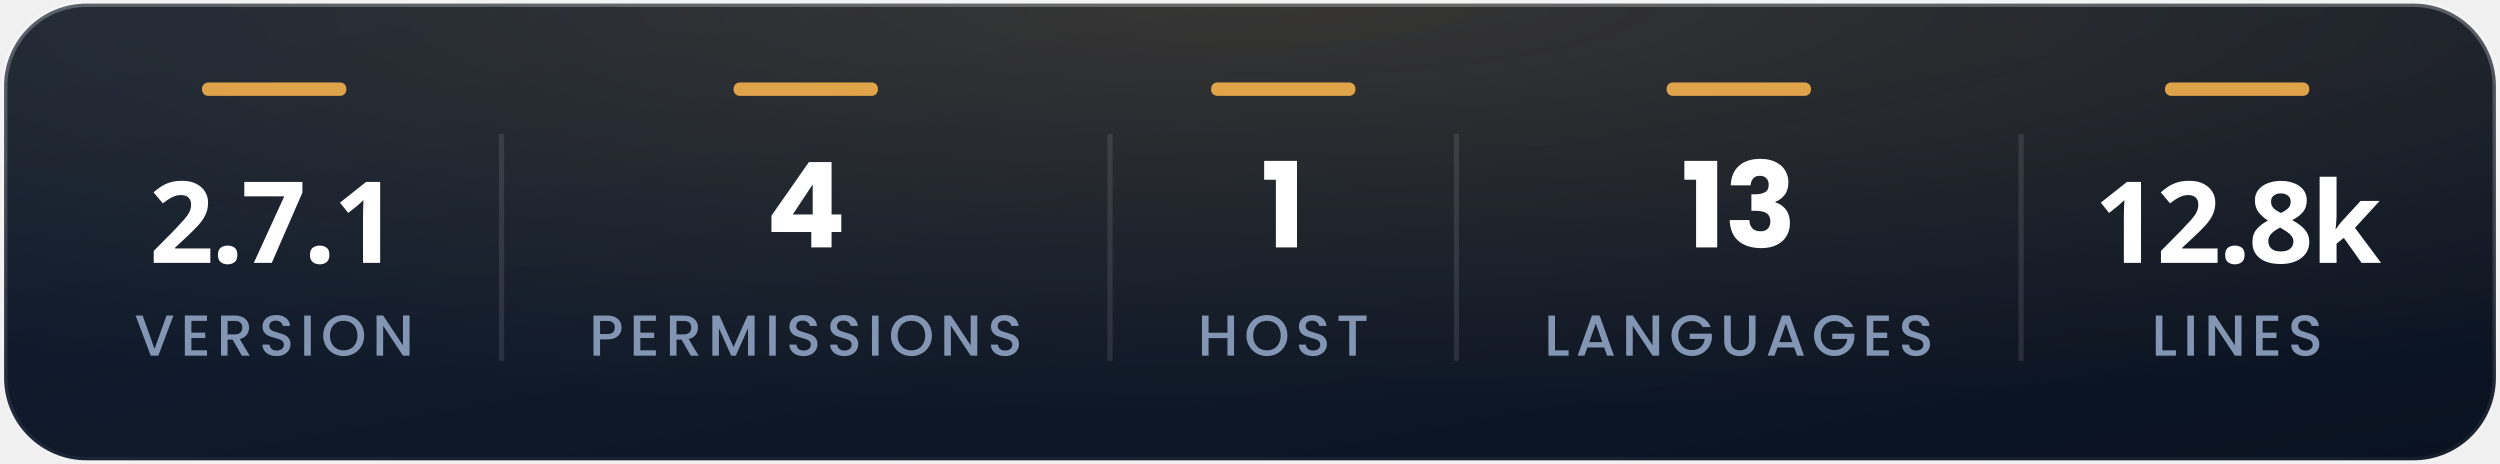
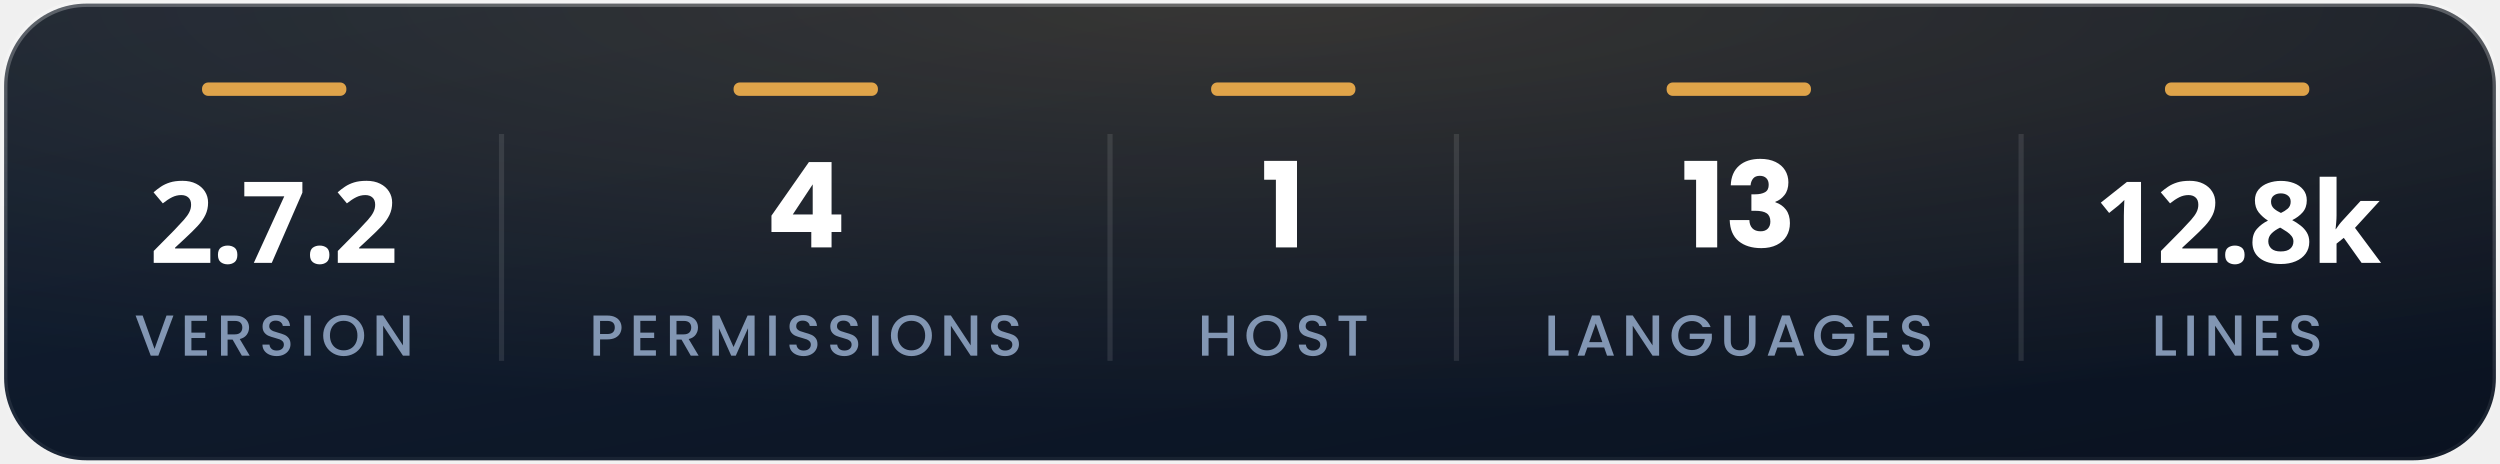
<svg xmlns="http://www.w3.org/2000/svg" width="485" height="90" viewBox="0 0 484.81 90" role="img" aria-label="At a glance">
  <defs>
    <linearGradient id="bg" x1="0" y1="0" x2="1" y2="1">
      <stop offset="0" stop-color="#122034" />
      <stop offset="1" stop-color="#0a1220" />
    </linearGradient>
    <linearGradient id="edge" x1="0" y1="0" x2="0" y2="1">
      <stop offset="0" stop-color="#ffffff" stop-opacity=".26" />
      <stop offset="1" stop-color="#ffffff" stop-opacity=".05" />
    </linearGradient>
    <radialGradient id="w" cx=".5" cy="0" r=".9">
      <stop offset="0" stop-color="#ffb84e" stop-opacity=".16" />
      <stop offset="1" stop-color="#ffb84e" stop-opacity="0" />
    </radialGradient>
  </defs>
  <rect x=".7" y=".7" width="483.41" height="88.6" rx="16.0" fill="url(#bg)" />
  <rect x=".7" y=".7" width="483.41" height="88.6" rx="16.0" fill="url(#w)" />
  <rect x=".7" y=".7" width="483.41" height="88.6" rx="16.0" fill="none" stroke="url(#edge)" stroke-width="1.3" />
-   <text x="53" y="51" fill="#ffffff" font-family="'Segoe UI',system-ui,sans-serif" font-size="22" font-weight="800" text-anchor="middle" letter-spacing="-0.5">2.7.1</text>
+   <text x="53" y="51" fill="#ffffff" font-family="'Segoe UI',system-ui,sans-serif" font-size="22" font-weight="800" text-anchor="middle" letter-spacing="-0.5">2.7.2</text>
  <g transform="translate(26.00,69.00)" fill="#8296b3">
    <path transform="translate(0.00,0) scale(0.0112,-0.0112)" d="M674.00 695.00 413.00 0.00H281.00L19.00 695.00H141.00L347.00 117.00L554.00 695.00Z" />
    <path transform="translate(8.92,0) scale(0.0112,-0.0112)" d="M189.00 603.00V399.00H429.00V306.00H189.00V93.00H459.00V0.00H75.00V696.00H459.00V603.00Z" />
    <path transform="translate(15.94,0) scale(0.0112,-0.0112)" d="M436.00 0.00 276.00 278.00H189.00V0.00H75.00V695.00H315.00Q395.00 695.00 450.50 667.00Q506.00 639.00 533.50 592.00Q561.00 545.00 561.00 487.00Q561.00 419.00 521.50 363.50Q482.00 308.00 400.00 288.00L572.00 0.00ZM189.00 369.00H315.00Q379.00 369.00 411.50 401.00Q444.00 433.00 444.00 487.00Q444.00 541.00 412.00 571.50Q380.00 602.00 315.00 602.00H189.00Z" />
    <path transform="translate(24.17,0) scale(0.0112,-0.0112)" d="M58.00 192.00H180.00Q184.00 147.00 215.50 118.00Q247.00 89.00 304.00 89.00Q363.00 89.00 396.00 117.50Q429.00 146.00 429.00 191.00Q429.00 226.00 408.50 248.00Q388.00 270.00 357.50 282.00Q327.00 294.00 273.00 308.00Q205.00 326.00 162.50 344.50Q120.00 363.00 90.00 402.00Q60.00 441.00 60.00 506.00Q60.00 566.00 90.00 611.00Q120.00 656.00 174.00 680.00Q228.00 704.00 299.00 704.00Q400.00 704.00 464.50 653.50Q529.00 603.00 536.00 515.00H410.00Q407.00 553.00 374.00 580.00Q341.00 607.00 287.00 607.00Q238.00 607.00 207.00 582.00Q176.00 557.00 176.00 510.00Q176.00 478.00 195.50 457.50Q215.00 437.00 245.00 425.00Q275.00 413.00 327.00 399.00Q396.00 380.00 439.50 361.00Q483.00 342.00 513.50 302.50Q544.00 263.00 544.00 197.00Q544.00 144.00 515.50 97.00Q487.00 50.00 432.50 21.50Q378.00 -7.00 304.00 -7.00Q234.00 -7.00 178.00 17.50Q122.00 42.00 90.00 87.00Q58.00 132.00 58.00 192.00Z" />
    <path transform="translate(32.08,0) scale(0.0112,-0.0112)" d="M189.00 695.00V0.00H75.00V695.00Z" />
    <path transform="translate(36.19,0) scale(0.0112,-0.0112)" d="M37.00 349.00Q37.00 451.00 84.50 532.00Q132.00 613.00 213.50 658.50Q295.00 704.00 392.00 704.00Q490.00 704.00 571.50 658.50Q653.00 613.00 700.00 532.00Q747.00 451.00 747.00 349.00Q747.00 247.00 700.00 165.50Q653.00 84.00 571.50 38.50Q490.00 -7.00 392.00 -7.00Q295.00 -7.00 213.50 38.50Q132.00 84.00 84.50 165.50Q37.00 247.00 37.00 349.00ZM630.00 349.00Q630.00 426.00 599.50 484.00Q569.00 542.00 515.00 573.00Q461.00 604.00 392.00 604.00Q323.00 604.00 269.00 573.00Q215.00 542.00 184.50 484.00Q154.00 426.00 154.00 349.00Q154.00 272.00 184.50 213.50Q215.00 155.00 269.00 123.50Q323.00 92.00 392.00 92.00Q461.00 92.00 515.00 123.50Q569.00 155.00 599.50 213.50Q630.00 272.00 630.00 349.00Z" />
    <path transform="translate(46.12,0) scale(0.0112,-0.0112)" d="M646.00 0.00H532.00L189.00 519.00V0.00H75.00V696.00H189.00L532.00 178.00V696.00H646.00Z" />
  </g>
  <rect x="39.10" y="16" width="28" height="2.6" rx="1.2" fill="#ffb84e" opacity=".85" />
  <path d="M97.20 26V70" stroke="#ffffff" stroke-opacity=".10" stroke-width="1" />
  <g transform="translate(148.44,48.00)" fill="#ffffff">
    <path transform="translate(0.00,0) scale(0.023,-0.023)" d="M49.00 130.00V268.00L365.00 720.00H556.00V278.00H638.00V130.00H556.00V0.00H385.00V130.00ZM397.00 532.00 229.00 278.00H397.00Z" />
  </g>
  <g transform="translate(114.20,69.00)" fill="#8296b3">
    <path transform="translate(0.00,0) scale(0.0112,-0.0112)" d="M315.00 282.00H189.00V0.00H75.00V695.00H315.00Q395.00 695.00 450.50 667.50Q506.00 640.00 533.50 593.00Q561.00 546.00 561.00 488.00Q561.00 435.00 536.00 388.00Q511.00 341.00 456.00 311.50Q401.00 282.00 315.00 282.00ZM444.00 488.00Q444.00 602.00 315.00 602.00H189.00V375.00H315.00Q380.00 375.00 412.00 404.50Q444.00 434.00 444.00 488.00Z" />
    <path transform="translate(7.81,0) scale(0.0112,-0.0112)" d="M189.00 603.00V399.00H429.00V306.00H189.00V93.00H459.00V0.00H75.00V696.00H459.00V603.00Z" />
    <path transform="translate(14.83,0) scale(0.0112,-0.0112)" d="M436.00 0.00 276.00 278.00H189.00V0.00H75.00V695.00H315.00Q395.00 695.00 450.50 667.00Q506.00 639.00 533.50 592.00Q561.00 545.00 561.00 487.00Q561.00 419.00 521.50 363.50Q482.00 308.00 400.00 288.00L572.00 0.00ZM189.00 369.00H315.00Q379.00 369.00 411.50 401.00Q444.00 433.00 444.00 487.00Q444.00 541.00 412.00 571.50Q380.00 602.00 315.00 602.00H189.00Z" />
    <path transform="translate(23.06,0) scale(0.0112,-0.0112)" d="M807.00 695.00V0.00H693.00V476.00L481.00 0.00H402.00L189.00 476.00V0.00H75.00V695.00H198.00L442.00 150.00L685.00 695.00Z" />
    <path transform="translate(34.09,0) scale(0.0112,-0.0112)" d="M189.00 695.00V0.00H75.00V695.00Z" />
    <path transform="translate(38.20,0) scale(0.0112,-0.0112)" d="M58.00 192.00H180.00Q184.00 147.00 215.50 118.00Q247.00 89.00 304.00 89.00Q363.00 89.00 396.00 117.50Q429.00 146.00 429.00 191.00Q429.00 226.00 408.50 248.00Q388.00 270.00 357.50 282.00Q327.00 294.00 273.00 308.00Q205.00 326.00 162.50 344.50Q120.00 363.00 90.00 402.00Q60.00 441.00 60.00 506.00Q60.00 566.00 90.00 611.00Q120.00 656.00 174.00 680.00Q228.00 704.00 299.00 704.00Q400.00 704.00 464.50 653.50Q529.00 603.00 536.00 515.00H410.00Q407.00 553.00 374.00 580.00Q341.00 607.00 287.00 607.00Q238.00 607.00 207.00 582.00Q176.00 557.00 176.00 510.00Q176.00 478.00 195.50 457.50Q215.00 437.00 245.00 425.00Q275.00 413.00 327.00 399.00Q396.00 380.00 439.50 361.00Q483.00 342.00 513.50 302.50Q544.00 263.00 544.00 197.00Q544.00 144.00 515.50 97.00Q487.00 50.00 432.50 21.50Q378.00 -7.00 304.00 -7.00Q234.00 -7.00 178.00 17.50Q122.00 42.00 90.00 87.00Q58.00 132.00 58.00 192.00Z" />
    <path transform="translate(46.11,0) scale(0.0112,-0.0112)" d="M58.00 192.00H180.00Q184.00 147.00 215.50 118.00Q247.00 89.00 304.00 89.00Q363.00 89.00 396.00 117.50Q429.00 146.00 429.00 191.00Q429.00 226.00 408.50 248.00Q388.00 270.00 357.50 282.00Q327.00 294.00 273.00 308.00Q205.00 326.00 162.50 344.50Q120.00 363.00 90.00 402.00Q60.00 441.00 60.00 506.00Q60.00 566.00 90.00 611.00Q120.00 656.00 174.00 680.00Q228.00 704.00 299.00 704.00Q400.00 704.00 464.50 653.50Q529.00 603.00 536.00 515.00H410.00Q407.00 553.00 374.00 580.00Q341.00 607.00 287.00 607.00Q238.00 607.00 207.00 582.00Q176.00 557.00 176.00 510.00Q176.00 478.00 195.50 457.50Q215.00 437.00 245.00 425.00Q275.00 413.00 327.00 399.00Q396.00 380.00 439.50 361.00Q483.00 342.00 513.50 302.50Q544.00 263.00 544.00 197.00Q544.00 144.00 515.50 97.00Q487.00 50.00 432.50 21.50Q378.00 -7.00 304.00 -7.00Q234.00 -7.00 178.00 17.50Q122.00 42.00 90.00 87.00Q58.00 132.00 58.00 192.00Z" />
    <path transform="translate(54.03,0) scale(0.0112,-0.0112)" d="M189.00 695.00V0.00H75.00V695.00Z" />
    <path transform="translate(58.13,0) scale(0.0112,-0.0112)" d="M37.00 349.00Q37.00 451.00 84.50 532.00Q132.00 613.00 213.50 658.50Q295.00 704.00 392.00 704.00Q490.00 704.00 571.50 658.50Q653.00 613.00 700.00 532.00Q747.00 451.00 747.00 349.00Q747.00 247.00 700.00 165.50Q653.00 84.00 571.50 38.50Q490.00 -7.00 392.00 -7.00Q295.00 -7.00 213.50 38.50Q132.00 84.00 84.50 165.50Q37.00 247.00 37.00 349.00ZM630.00 349.00Q630.00 426.00 599.50 484.00Q569.00 542.00 515.00 573.00Q461.00 604.00 392.00 604.00Q323.00 604.00 269.00 573.00Q215.00 542.00 184.50 484.00Q154.00 426.00 154.00 349.00Q154.00 272.00 184.50 213.50Q215.00 155.00 269.00 123.50Q323.00 92.00 392.00 92.00Q461.00 92.00 515.00 123.50Q569.00 155.00 599.50 213.50Q630.00 272.00 630.00 349.00Z" />
    <path transform="translate(68.06,0) scale(0.0112,-0.0112)" d="M646.00 0.00H532.00L189.00 519.00V0.00H75.00V696.00H189.00L532.00 178.00V696.00H646.00Z" />
    <path transform="translate(77.29,0) scale(0.0112,-0.0112)" d="M58.00 192.00H180.00Q184.00 147.00 215.50 118.00Q247.00 89.00 304.00 89.00Q363.00 89.00 396.00 117.50Q429.00 146.00 429.00 191.00Q429.00 226.00 408.50 248.00Q388.00 270.00 357.50 282.00Q327.00 294.00 273.00 308.00Q205.00 326.00 162.50 344.50Q120.00 363.00 90.00 402.00Q60.00 441.00 60.00 506.00Q60.00 566.00 90.00 611.00Q120.00 656.00 174.00 680.00Q228.00 704.00 299.00 704.00Q400.00 704.00 464.50 653.50Q529.00 603.00 536.00 515.00H410.00Q407.00 553.00 374.00 580.00Q341.00 607.00 287.00 607.00Q238.00 607.00 207.00 582.00Q176.00 557.00 176.00 510.00Q176.00 478.00 195.50 457.50Q215.00 437.00 245.00 425.00Q275.00 413.00 327.00 399.00Q396.00 380.00 439.50 361.00Q483.00 342.00 513.50 302.50Q544.00 263.00 544.00 197.00Q544.00 144.00 515.50 97.00Q487.00 50.00 432.50 21.50Q378.00 -7.00 304.00 -7.00Q234.00 -7.00 178.00 17.50Q122.00 42.00 90.00 87.00Q58.00 132.00 58.00 192.00Z" />
  </g>
  <rect x="142.22" y="16" width="28" height="2.6" rx="1.2" fill="#ffb84e" opacity=".85" />
  <path d="M215.25 26V70" stroke="#ffffff" stroke-opacity=".10" stroke-width="1" />
  <g transform="translate(244.53,48.00)" fill="#ffffff">
    <path transform="translate(0.00,0) scale(0.023,-0.023)" d="M27.00 571.00V730.00H304.00V0.00H126.00V571.00Z" />
  </g>
  <g transform="translate(232.25,69.00)" fill="#8296b3">
    <path transform="translate(0.00,0) scale(0.0112,-0.0112)" d="M630.00 695.00V0.00H516.00V304.00H189.00V0.00H75.00V695.00H189.00V397.00H516.00V695.00Z" />
    <path transform="translate(9.05,0) scale(0.0112,-0.0112)" d="M37.00 349.00Q37.00 451.00 84.50 532.00Q132.00 613.00 213.50 658.50Q295.00 704.00 392.00 704.00Q490.00 704.00 571.50 658.50Q653.00 613.00 700.00 532.00Q747.00 451.00 747.00 349.00Q747.00 247.00 700.00 165.50Q653.00 84.00 571.50 38.50Q490.00 -7.00 392.00 -7.00Q295.00 -7.00 213.50 38.50Q132.00 84.00 84.50 165.50Q37.00 247.00 37.00 349.00ZM630.00 349.00Q630.00 426.00 599.50 484.00Q569.00 542.00 515.00 573.00Q461.00 604.00 392.00 604.00Q323.00 604.00 269.00 573.00Q215.00 542.00 184.50 484.00Q154.00 426.00 154.00 349.00Q154.00 272.00 184.50 213.50Q215.00 155.00 269.00 123.50Q323.00 92.00 392.00 92.00Q461.00 92.00 515.00 123.50Q569.00 155.00 599.50 213.50Q630.00 272.00 630.00 349.00Z" />
    <path transform="translate(18.98,0) scale(0.0112,-0.0112)" d="M58.00 192.00H180.00Q184.00 147.00 215.50 118.00Q247.00 89.00 304.00 89.00Q363.00 89.00 396.00 117.50Q429.00 146.00 429.00 191.00Q429.00 226.00 408.50 248.00Q388.00 270.00 357.50 282.00Q327.00 294.00 273.00 308.00Q205.00 326.00 162.50 344.50Q120.00 363.00 90.00 402.00Q60.00 441.00 60.00 506.00Q60.00 566.00 90.00 611.00Q120.00 656.00 174.00 680.00Q228.00 704.00 299.00 704.00Q400.00 704.00 464.50 653.50Q529.00 603.00 536.00 515.00H410.00Q407.00 553.00 374.00 580.00Q341.00 607.00 287.00 607.00Q238.00 607.00 207.00 582.00Q176.00 557.00 176.00 510.00Q176.00 478.00 195.50 457.50Q215.00 437.00 245.00 425.00Q275.00 413.00 327.00 399.00Q396.00 380.00 439.50 361.00Q483.00 342.00 513.50 302.50Q544.00 263.00 544.00 197.00Q544.00 144.00 515.50 97.00Q487.00 50.00 432.50 21.50Q378.00 -7.00 304.00 -7.00Q234.00 -7.00 178.00 17.50Q122.00 42.00 90.00 87.00Q58.00 132.00 58.00 192.00Z" />
    <path transform="translate(26.89,0) scale(0.0112,-0.0112)" d="M524.00 695.00V602.00H339.00V0.00H225.00V602.00H39.00V695.00Z" />
  </g>
  <rect x="234.86" y="16" width="28" height="2.6" rx="1.2" fill="#ffb84e" opacity=".85" />
  <path d="M282.46 26V70" stroke="#ffffff" stroke-opacity=".10" stroke-width="1" />
  <g transform="translate(326.05,48.00)" fill="#ffffff">
    <path transform="translate(0.00,0) scale(0.023,-0.023)" d="M27.00 571.00V730.00H304.00V0.00H126.00V571.00Z" />
    <path transform="translate(8.45,0) scale(0.023,-0.023)" d="M300.00 747.00Q375.00 747.00 428.50 721.00Q482.00 695.00 509.50 650.00Q537.00 605.00 537.00 549.00Q537.00 483.00 504.00 441.50Q471.00 400.00 427.00 385.00V381.00Q484.00 362.00 517.00 318.00Q550.00 274.00 550.00 205.00Q550.00 143.00 521.50 95.50Q493.00 48.00 438.50 21.00Q384.00 -6.00 309.00 -6.00Q189.00 -6.00 117.50 53.00Q46.00 112.00 42.00 231.00H208.00Q209.00 187.00 233.00 161.50Q257.00 136.00 303.00 136.00Q342.00 136.00 363.50 158.50Q385.00 181.00 385.00 218.00Q385.00 266.00 354.50 287.50Q324.00 309.00 257.00 309.00H225.00V448.00H257.00Q308.00 448.00 339.50 465.50Q371.00 483.00 371.00 528.00Q371.00 564.00 351.00 584.00Q331.00 604.00 296.00 604.00Q258.00 604.00 239.50 581.00Q221.00 558.00 218.00 524.00H51.00Q55.00 631.00 121.00 689.00Q187.00 747.00 300.00 747.00Z" />
  </g>
  <g transform="translate(299.46,69.00)" fill="#8296b3">
    <path transform="translate(0.00,0) scale(0.0112,-0.0112)" d="M189.00 92.00H424.00V0.00H75.00V695.00H189.00Z" />
    <path transform="translate(6.12,0) scale(0.0112,-0.0112)" d="M494.00 142.00H203.00L153.00 0.00H34.00L283.00 696.00H415.00L664.00 0.00H544.00ZM462.00 235.00 349.00 558.00 235.00 235.00Z" />
    <path transform="translate(15.08,0) scale(0.0112,-0.0112)" d="M646.00 0.00H532.00L189.00 519.00V0.00H75.00V696.00H189.00L532.00 178.00V696.00H646.00Z" />
    <path transform="translate(24.30,0) scale(0.0112,-0.0112)" d="M578.00 495.00Q551.00 547.00 503.00 573.50Q455.00 600.00 392.00 600.00Q323.00 600.00 269.00 569.00Q215.00 538.00 184.50 481.00Q154.00 424.00 154.00 349.00Q154.00 274.00 184.50 216.50Q215.00 159.00 269.00 128.00Q323.00 97.00 392.00 97.00Q485.00 97.00 543.00 149.00Q601.00 201.00 614.00 290.00H353.00V381.00H736.00V292.00Q725.00 211.00 678.50 143.00Q632.00 75.00 557.50 34.50Q483.00 -6.00 392.00 -6.00Q294.00 -6.00 213.00 39.50Q132.00 85.00 84.50 166.00Q37.00 247.00 37.00 349.00Q37.00 451.00 84.50 532.00Q132.00 613.00 213.50 658.50Q295.00 704.00 392.00 704.00Q503.00 704.00 589.50 649.50Q676.00 595.00 715.00 495.00Z" />
    <path transform="translate(34.11,0) scale(0.0112,-0.0112)" d="M188.00 695.00V252.00Q188.00 173.00 229.50 133.00Q271.00 93.00 345.00 93.00Q420.00 93.00 461.50 133.00Q503.00 173.00 503.00 252.00V695.00H617.00V254.00Q617.00 169.00 580.00 110.00Q543.00 51.00 481.00 22.00Q419.00 -7.00 344.00 -7.00Q269.00 -7.00 207.50 22.00Q146.00 51.00 110.00 110.00Q74.00 169.00 74.00 254.00V695.00Z" />
    <path transform="translate(42.99,0) scale(0.0112,-0.0112)" d="M494.00 142.00H203.00L153.00 0.00H34.00L283.00 696.00H415.00L664.00 0.00H544.00ZM462.00 235.00 349.00 558.00 235.00 235.00Z" />
    <path transform="translate(51.95,0) scale(0.0112,-0.0112)" d="M578.00 495.00Q551.00 547.00 503.00 573.50Q455.00 600.00 392.00 600.00Q323.00 600.00 269.00 569.00Q215.00 538.00 184.50 481.00Q154.00 424.00 154.00 349.00Q154.00 274.00 184.50 216.50Q215.00 159.00 269.00 128.00Q323.00 97.00 392.00 97.00Q485.00 97.00 543.00 149.00Q601.00 201.00 614.00 290.00H353.00V381.00H736.00V292.00Q725.00 211.00 678.50 143.00Q632.00 75.00 557.50 34.50Q483.00 -6.00 392.00 -6.00Q294.00 -6.00 213.00 39.50Q132.00 85.00 84.50 166.00Q37.00 247.00 37.00 349.00Q37.00 451.00 84.50 532.00Q132.00 613.00 213.50 658.50Q295.00 704.00 392.00 704.00Q503.00 704.00 589.50 649.50Q676.00 595.00 715.00 495.00Z" />
    <path transform="translate(61.75,0) scale(0.0112,-0.0112)" d="M189.00 603.00V399.00H429.00V306.00H189.00V93.00H459.00V0.00H75.00V696.00H459.00V603.00Z" />
    <path transform="translate(68.77,0) scale(0.0112,-0.0112)" d="M58.00 192.00H180.00Q184.00 147.00 215.50 118.00Q247.00 89.00 304.00 89.00Q363.00 89.00 396.00 117.50Q429.00 146.00 429.00 191.00Q429.00 226.00 408.50 248.00Q388.00 270.00 357.50 282.00Q327.00 294.00 273.00 308.00Q205.00 326.00 162.50 344.50Q120.00 363.00 90.00 402.00Q60.00 441.00 60.00 506.00Q60.00 566.00 90.00 611.00Q120.00 656.00 174.00 680.00Q228.00 704.00 299.00 704.00Q400.00 704.00 464.50 653.50Q529.00 603.00 536.00 515.00H410.00Q407.00 553.00 374.00 580.00Q341.00 607.00 287.00 607.00Q238.00 607.00 207.00 582.00Q176.00 557.00 176.00 510.00Q176.00 478.00 195.50 457.50Q215.00 437.00 245.00 425.00Q275.00 413.00 327.00 399.00Q396.00 380.00 439.50 361.00Q483.00 342.00 513.50 302.50Q544.00 263.00 544.00 197.00Q544.00 144.00 515.50 97.00Q487.00 50.00 432.50 21.50Q378.00 -7.00 304.00 -7.00Q234.00 -7.00 178.00 17.50Q122.00 42.00 90.00 87.00Q58.00 132.00 58.00 192.00Z" />
  </g>
  <rect x="323.23" y="16" width="28" height="2.6" rx="1.2" fill="#ffb84e" opacity=".85" />
  <path d="M392.00 26V70" stroke="#ffffff" stroke-opacity=".10" stroke-width="1" />
  <text x="434" y="51" fill="#ffffff" font-family="'Segoe UI',system-ui,sans-serif" font-size="22" font-weight="800" text-anchor="middle" letter-spacing="-0.5">12.8k</text>
  <g transform="translate(417.29,69.00)" fill="#8296b3">
    <path transform="translate(0.00,0) scale(0.0112,-0.0112)" d="M189.00 92.00H424.00V0.00H75.00V695.00H189.00Z" />
    <path transform="translate(6.12,0) scale(0.0112,-0.0112)" d="M189.00 695.00V0.00H75.00V695.00Z" />
    <path transform="translate(10.23,0) scale(0.0112,-0.0112)" d="M646.00 0.00H532.00L189.00 519.00V0.00H75.00V696.00H189.00L532.00 178.00V696.00H646.00Z" />
    <path transform="translate(19.45,0) scale(0.0112,-0.0112)" d="M189.00 603.00V399.00H429.00V306.00H189.00V93.00H459.00V0.00H75.00V696.00H459.00V603.00Z" />
    <path transform="translate(26.47,0) scale(0.0112,-0.0112)" d="M58.00 192.00H180.00Q184.00 147.00 215.50 118.00Q247.00 89.00 304.00 89.00Q363.00 89.00 396.00 117.50Q429.00 146.00 429.00 191.00Q429.00 226.00 408.50 248.00Q388.00 270.00 357.50 282.00Q327.00 294.00 273.00 308.00Q205.00 326.00 162.50 344.50Q120.00 363.00 90.00 402.00Q60.00 441.00 60.00 506.00Q60.00 566.00 90.00 611.00Q120.00 656.00 174.00 680.00Q228.00 704.00 299.00 704.00Q400.00 704.00 464.50 653.50Q529.00 603.00 536.00 515.00H410.00Q407.00 553.00 374.00 580.00Q341.00 607.00 287.00 607.00Q238.00 607.00 207.00 582.00Q176.00 557.00 176.00 510.00Q176.00 478.00 195.50 457.50Q215.00 437.00 245.00 425.00Q275.00 413.00 327.00 399.00Q396.00 380.00 439.50 361.00Q483.00 342.00 513.50 302.50Q544.00 263.00 544.00 197.00Q544.00 144.00 515.50 97.00Q487.00 50.00 432.50 21.50Q378.00 -7.00 304.00 -7.00Q234.00 -7.00 178.00 17.50Q122.00 42.00 90.00 87.00Q58.00 132.00 58.00 192.00Z" />
  </g>
  <rect x="419.91" y="16" width="28" height="2.6" rx="1.2" fill="#ffb84e" opacity=".85" />
</svg>
